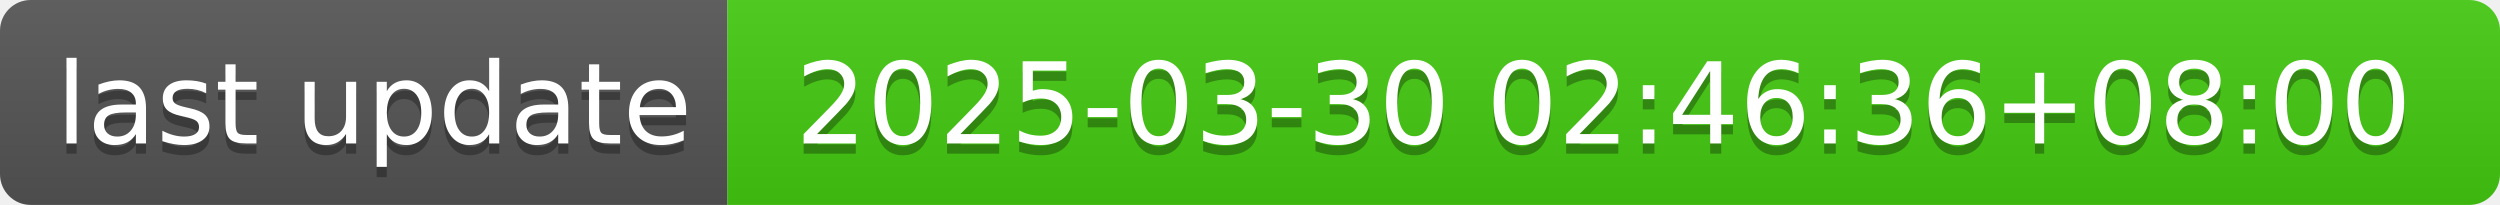
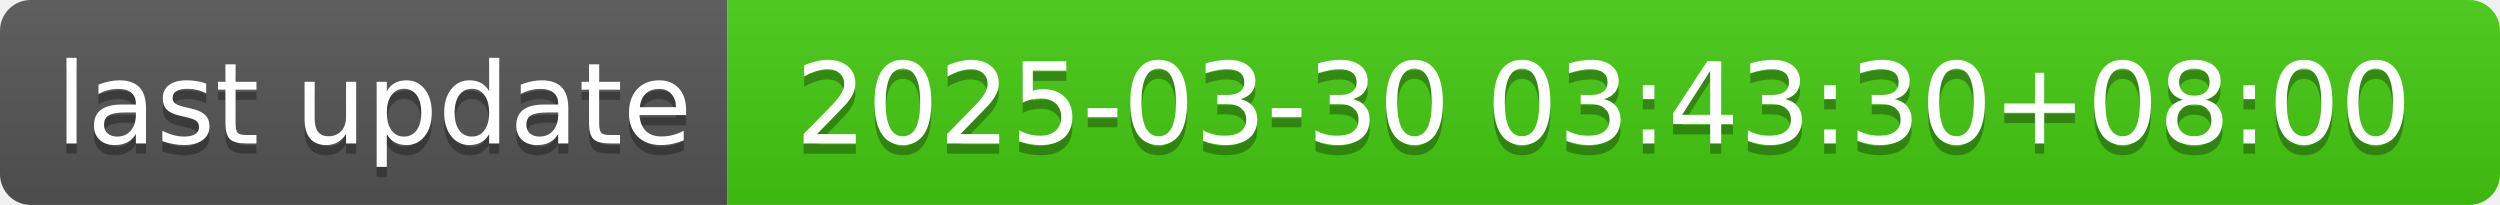
- <svg xmlns="http://www.w3.org/2000/svg" width="244" height="20" role="img" aria-label="last update: 2025-03-30 02:46:36+08:00">
+ <svg xmlns="http://www.w3.org/2000/svg" width="244" height="20" role="img" aria-label="last update: 2025-03-30 03:43:30+08:00">
  <linearGradient id="s" x2="0" y2="100%">
    <stop offset="0" stop-color="#bbb" stop-opacity=".1" />
    <stop offset="1" stop-opacity=".1" />
  </linearGradient>
  <clipPath id="r">
    <rect width="244" height="20" rx="3" fill="#fff" />
  </clipPath>
  <g clip-path="url(#r)">
    <rect width="71" height="20" fill="#555" />
    <rect x="71" width="173" height="20" fill="#4c1" />
    <rect width="244" height="20" fill="url(#s)" />
  </g>
  <g fill="#fff" text-anchor="middle" font-family="Verdana,Geneva,DejaVu Sans,sans-serif" text-rendering="geometricPrecision" font-size="110">
    <text aria-hidden="true" x="365" y="150" fill="#010101" fill-opacity=".3" transform="scale(.1)" textLength="610">last update</text>
    <text x="365" y="140" transform="scale(.1)" fill="#fff" textLength="610">last update</text>
-     <text aria-hidden="true" x="1565" y="150" fill="#010101" fill-opacity=".3" transform="scale(.1)" textLength="1630">2025-03-30 02:46:36+08:00</text>
-     <text x="1565" y="140" transform="scale(.1)" fill="#fff" textLength="1630">2025-03-30 02:46:36+08:00</text>
+     <text aria-hidden="true" x="1565" y="150" fill="#010101" fill-opacity=".3" transform="scale(.1)" textLength="1630">2025-03-30 03:43:30+08:00</text>
+     <text x="1565" y="140" transform="scale(.1)" fill="#fff" textLength="1630">2025-03-30 03:43:30+08:00</text>
  </g>
</svg>
